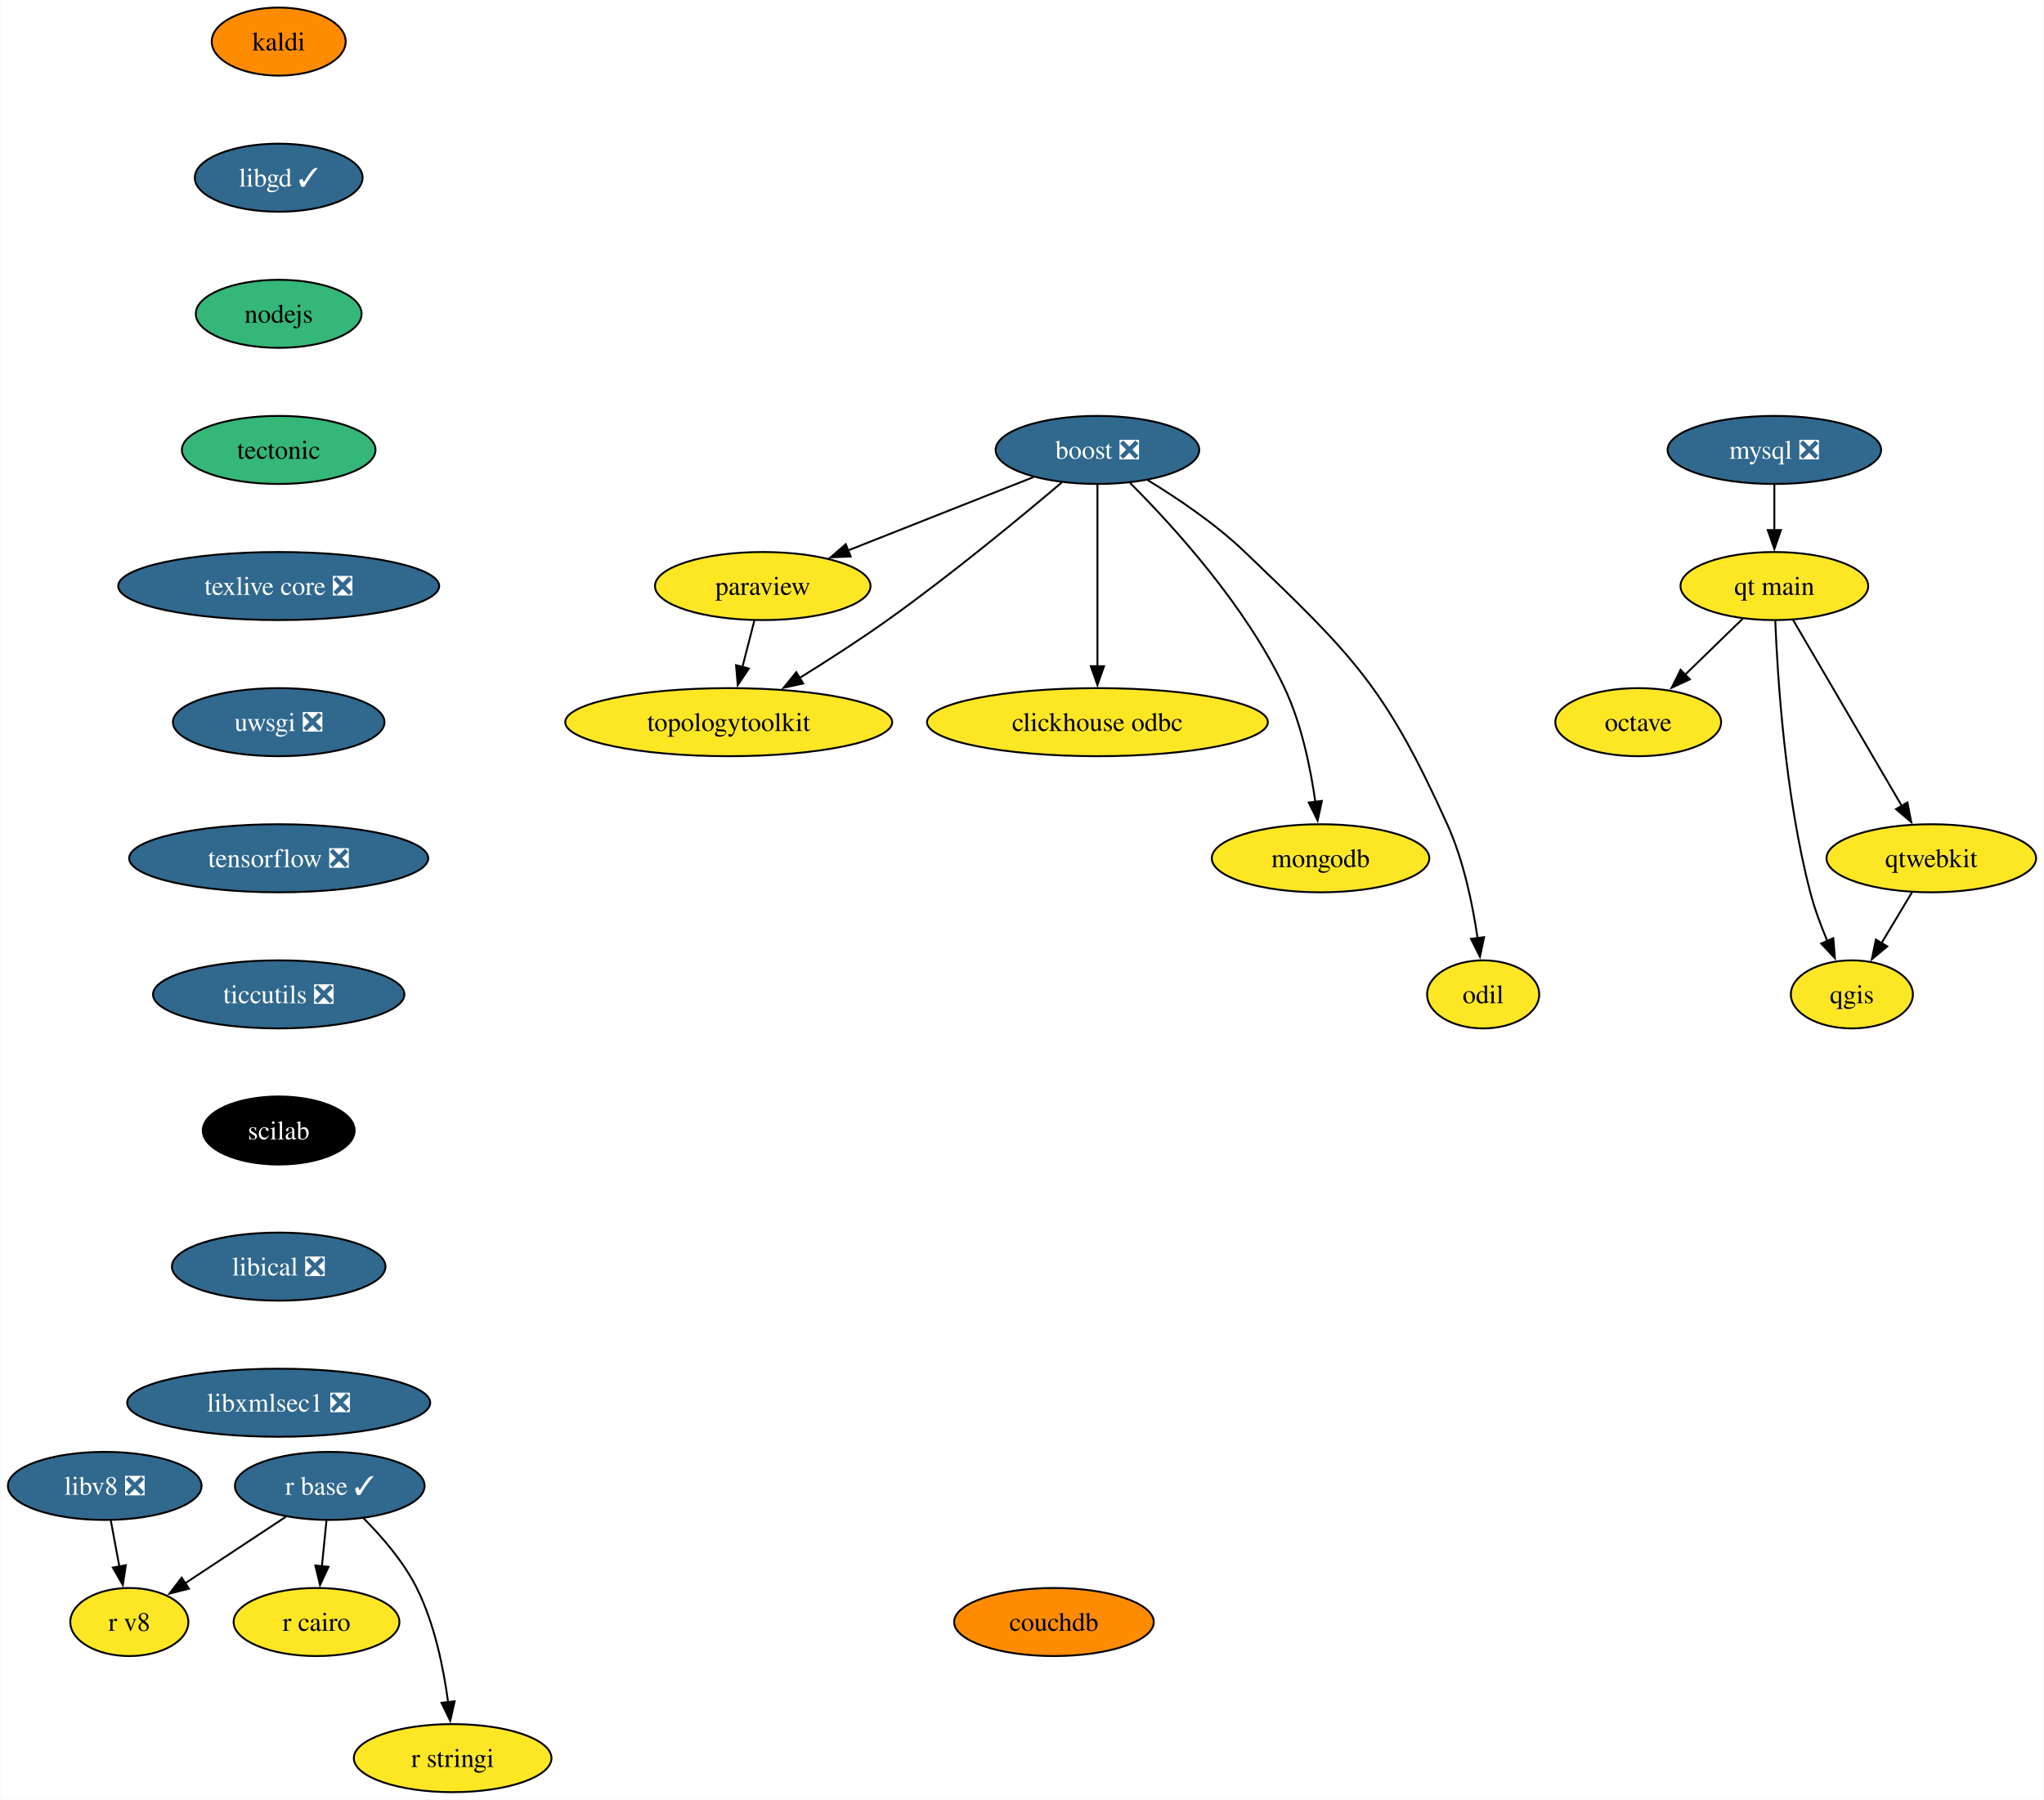
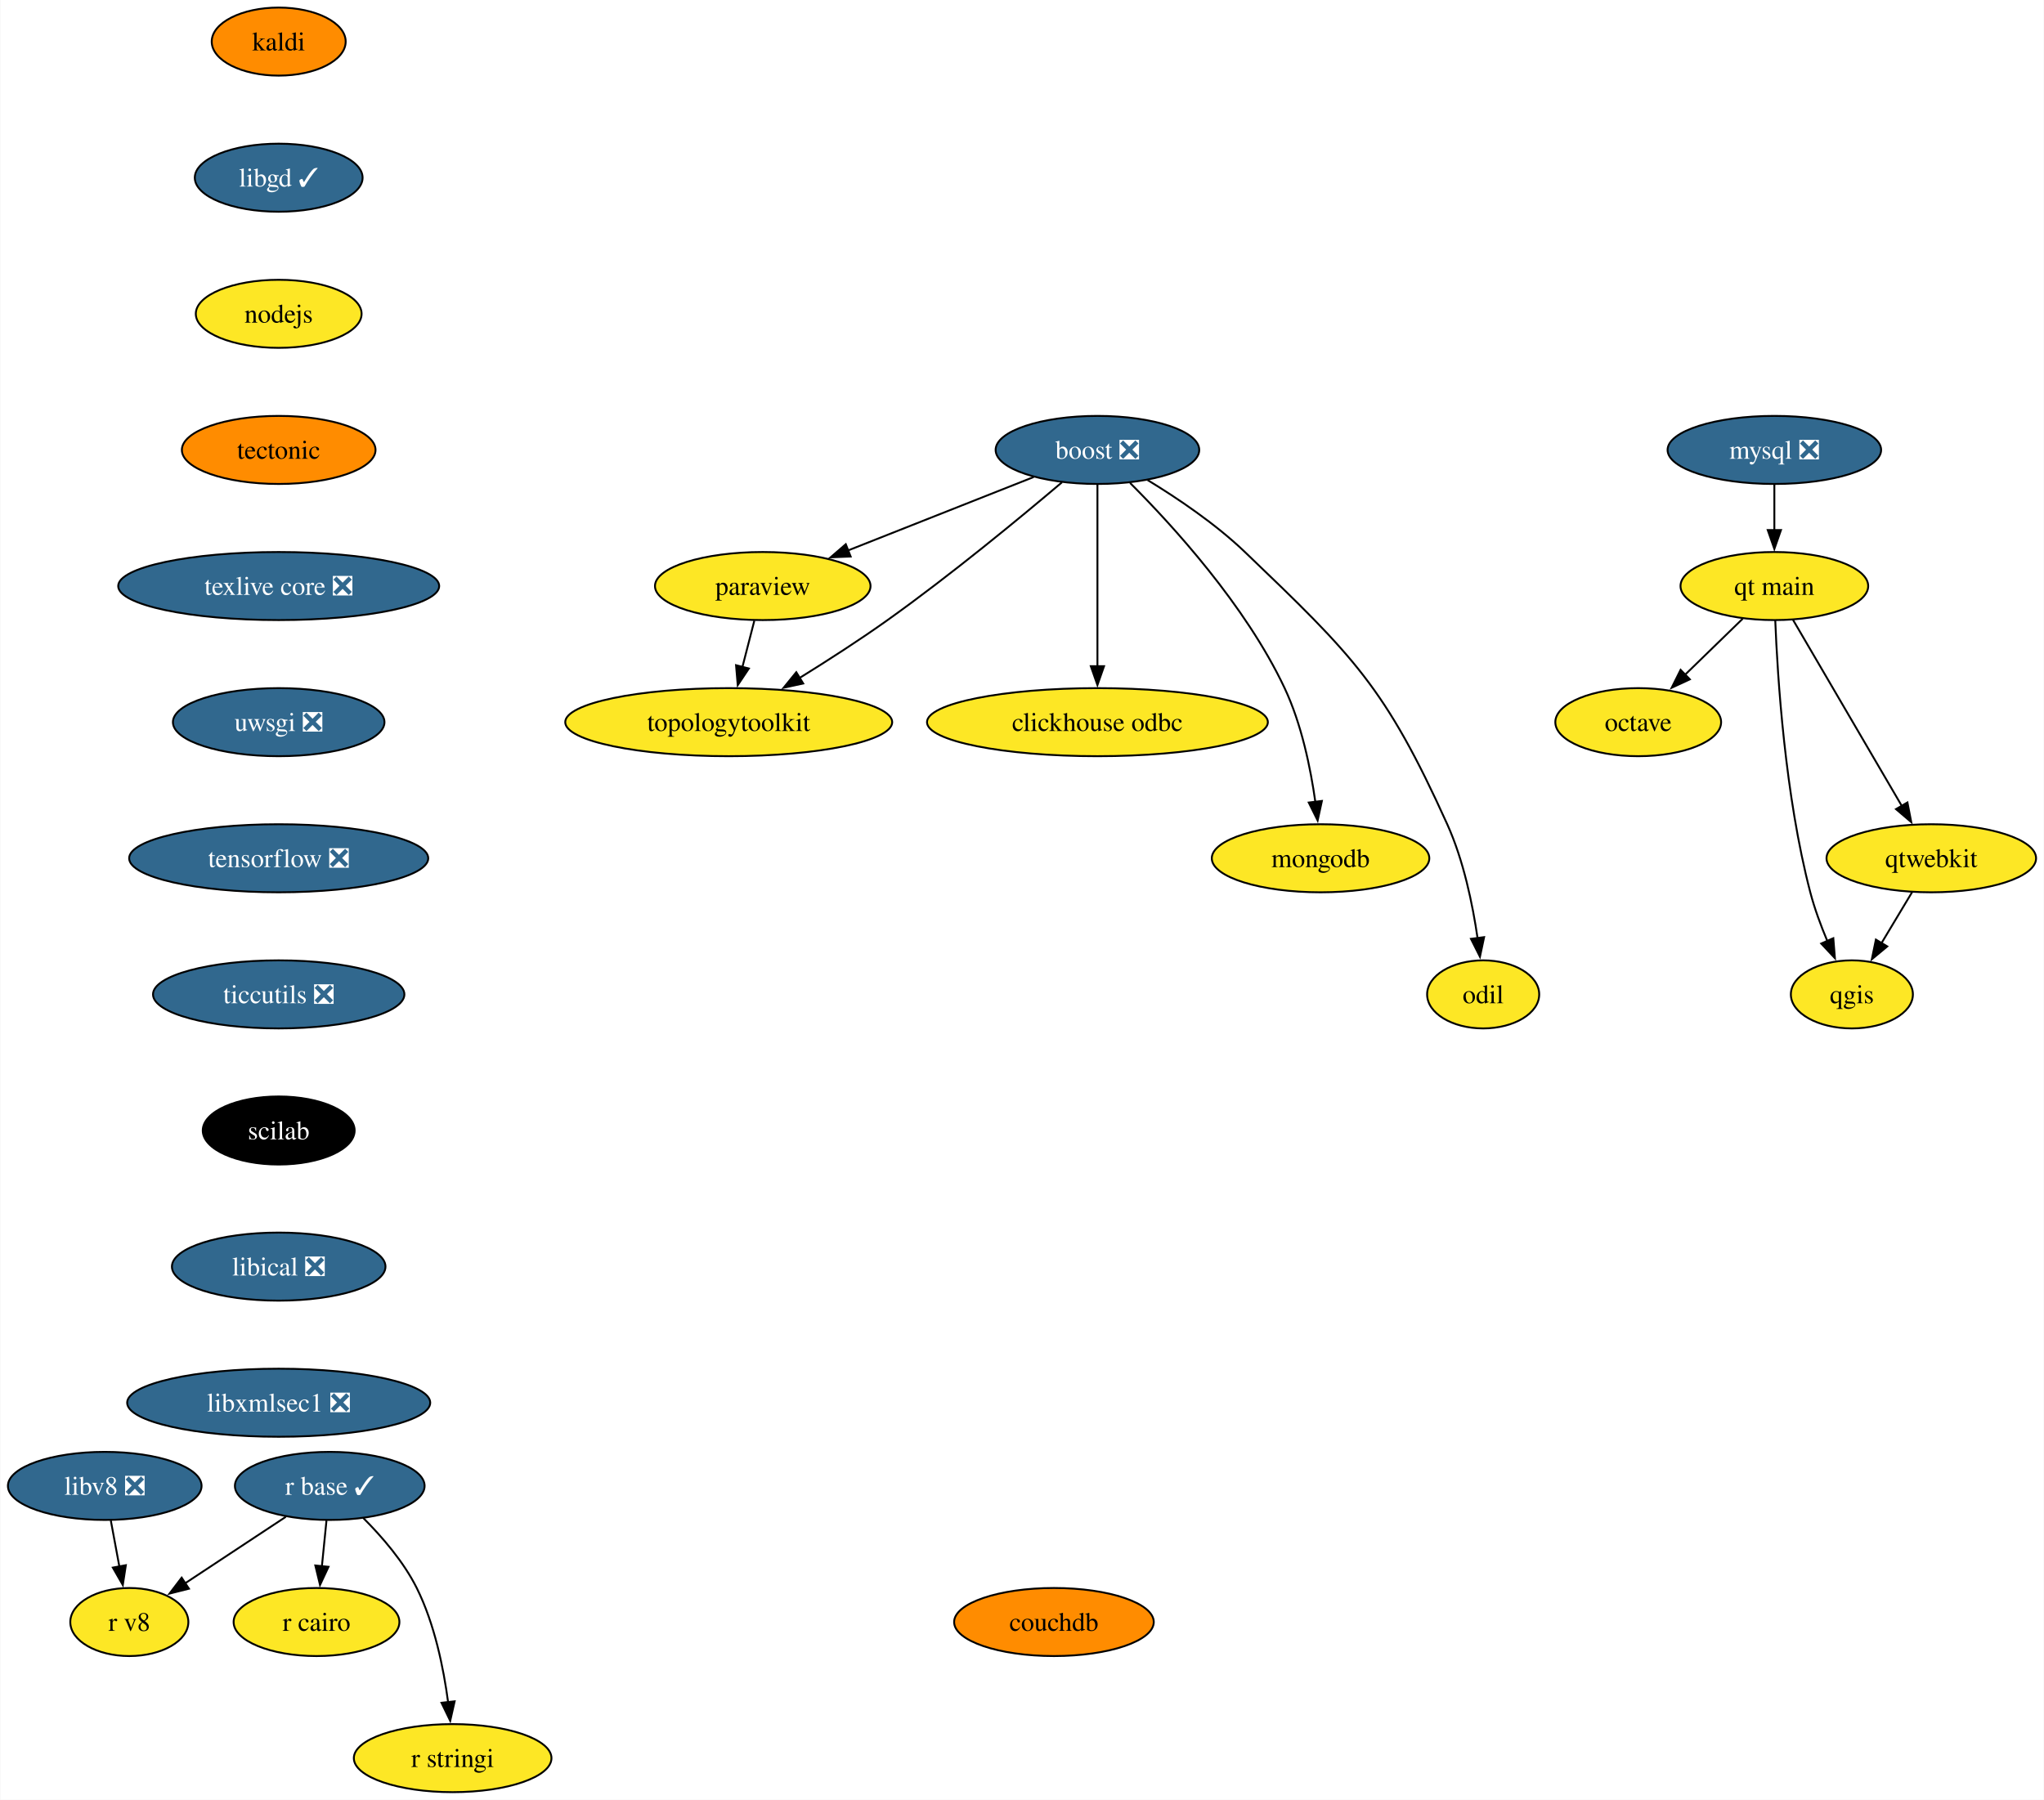
<svg xmlns="http://www.w3.org/2000/svg" xmlns:xlink="http://www.w3.org/1999/xlink" width="1081pt" height="952pt" viewBox="0.00 0.00 1080.63 952.00">
  <g id="graph0" class="graph" transform="scale(1 1) rotate(0) translate(4 948)">
    <polygon fill="white" stroke="none" points="-4,4 -4,-948 1076.63,-948 1076.63,4 -4,4" />
    <g id="node1" class="node">
      <g id="a_node1">
        <a xlink:href="https://github.com/conda-forge/boost-feedstock/pull/209" xlink:title="boost ❎">
          <ellipse fill="#31688e" stroke="black" cx="576.21" cy="-710" rx="53.84" ry="18" />
          <text text-anchor="middle" x="576.21" y="-705.33" font-family="Times,serif" font-size="14.00" fill="white">boost ❎</text>
        </a>
      </g>
    </g>
    <g id="node2" class="node">
      <g id="a_node2">
        <a xlink:href="https://github.com/conda-forge/paraview-feedstock" xlink:title="paraview">
          <ellipse fill="#fde725" stroke="black" cx="399.21" cy="-638" rx="57" ry="18" />
          <text text-anchor="middle" x="399.21" y="-633.33" font-family="Times,serif" font-size="14.00">paraview</text>
        </a>
      </g>
    </g>
    <g id="edge1" class="edge">
      <path fill="none" stroke="black" d="M542.5,-695.67C514.59,-684.63 474.71,-668.86 444.1,-656.75" />
      <polygon fill="black" stroke="black" points="445.69,-653.62 435.1,-653.2 443.12,-660.13 445.69,-653.62" />
    </g>
    <g id="node3" class="node">
      <g id="a_node3">
        <a xlink:href="https://github.com/conda-forge/clickhouse-odbc-feedstock" xlink:title="clickhouse odbc">
          <ellipse fill="#fde725" stroke="black" cx="576.21" cy="-566" rx="90.14" ry="18" />
          <text text-anchor="middle" x="576.21" y="-561.33" font-family="Times,serif" font-size="14.00">clickhouse odbc</text>
        </a>
      </g>
    </g>
    <g id="edge2" class="edge">
      <path fill="none" stroke="black" d="M576.21,-691.59C576.21,-667.61 576.21,-624.14 576.21,-595.42" />
      <polygon fill="black" stroke="black" points="579.71,-595.62 576.21,-585.62 572.71,-595.62 579.71,-595.62" />
    </g>
    <g id="node4" class="node">
      <g id="a_node4">
        <a xlink:href="https://github.com/conda-forge/mongodb-feedstock" xlink:title="mongodb">
          <ellipse fill="#fde725" stroke="black" cx="694.21" cy="-494" rx="57.52" ry="18" />
          <text text-anchor="middle" x="694.21" y="-489.32" font-family="Times,serif" font-size="14.00">mongodb</text>
        </a>
      </g>
    </g>
    <g id="edge3" class="edge">
      <path fill="none" stroke="black" d="M593.47,-692.54C615.88,-670.15 654.57,-627.83 675.21,-584 684.17,-564.98 688.94,-541.68 691.47,-523.7" />
      <polygon fill="black" stroke="black" points="694.92,-524.33 692.67,-513.98 687.97,-523.48 694.92,-524.33" />
    </g>
    <g id="node5" class="node">
      <g id="a_node5">
        <a xlink:href="https://github.com/conda-forge/topologytoolkit-feedstock" xlink:title="topologytoolkit">
          <ellipse fill="#fde725" stroke="black" cx="381.21" cy="-566" rx="86.46" ry="18" />
          <text text-anchor="middle" x="381.21" y="-561.33" font-family="Times,serif" font-size="14.00">topologytoolkit</text>
        </a>
      </g>
    </g>
    <g id="edge4" class="edge">
      <path fill="none" stroke="black" d="M557.47,-692.89C535.8,-674.52 498.8,-643.95 465.21,-620 450.38,-609.43 433.49,-598.56 418.76,-589.43" />
      <polygon fill="black" stroke="black" points="420.6,-586.46 410.25,-584.21 416.94,-592.43 420.6,-586.46" />
    </g>
    <g id="node6" class="node">
      <g id="a_node6">
        <a xlink:href="https://github.com/conda-forge/odil-feedstock" xlink:title="odil">
          <ellipse fill="#fde725" stroke="black" cx="780.21" cy="-422" rx="29.64" ry="18" />
          <text text-anchor="middle" x="780.21" y="-417.32" font-family="Times,serif" font-size="14.00">odil</text>
        </a>
      </g>
    </g>
    <g id="edge5" class="edge">
      <path fill="none" stroke="black" d="M602.76,-694.05C618.66,-684.37 638.73,-670.84 654.21,-656 711.77,-600.82 728.35,-584.65 761.21,-512 769.87,-492.84 774.66,-469.55 777.27,-451.6" />
      <polygon fill="black" stroke="black" points="780.71,-452.28 778.51,-441.91 773.76,-451.38 780.71,-452.28" />
    </g>
    <g id="edge6" class="edge">
      <path fill="none" stroke="black" d="M394.76,-619.7C392.86,-612.32 390.6,-603.52 388.47,-595.25" />
      <polygon fill="black" stroke="black" points="391.86,-594.38 385.98,-585.57 385.08,-596.13 391.86,-594.38" />
    </g>
    <g id="node7" class="node">
      <g id="a_node7">
        <a xlink:href="https://github.com/conda-forge/kaldi-feedstock" xlink:title="kaldi">
          <ellipse fill="#ff8c00" stroke="black" cx="143.21" cy="-926" rx="35.42" ry="18" />
          <text text-anchor="middle" x="143.21" y="-921.33" font-family="Times,serif" font-size="14.00">kaldi</text>
        </a>
      </g>
    </g>
    <g id="node8" class="node">
      <g id="a_node8">
        <a xlink:href="https://github.com/conda-forge/libgd-feedstock/pull/54" xlink:title="libgd ✓">
          <ellipse fill="#31688e" stroke="black" cx="143.21" cy="-854" rx="44.37" ry="18" />
          <text text-anchor="middle" x="143.21" y="-849.33" font-family="Times,serif" font-size="14.00" fill="white">libgd ✓</text>
        </a>
      </g>
    </g>
    <g id="node9" class="node">
      <g id="a_node9">
        <a xlink:href="https://github.com/conda-forge/nodejs-feedstock" xlink:title="nodejs">
-           <ellipse fill="#35b779" stroke="black" cx="143.21" cy="-782" rx="43.84" ry="18" />
+           <ellipse fill="#fde725" stroke="black" cx="143.21" cy="-782" rx="43.84" ry="18" />
          <text text-anchor="middle" x="143.21" y="-777.33" font-family="Times,serif" font-size="14.00">nodejs</text>
        </a>
      </g>
    </g>
    <g id="node15" class="node">
      <g id="a_node15">
        <a xlink:href="https://github.com/conda-forge/tectonic-feedstock" xlink:title="tectonic">
-           <ellipse fill="#35b779" stroke="black" cx="143.21" cy="-710" rx="51.21" ry="18" />
+           <ellipse fill="#ff8c00" stroke="black" cx="143.21" cy="-710" rx="51.21" ry="18" />
          <text text-anchor="middle" x="143.21" y="-705.33" font-family="Times,serif" font-size="14.00">tectonic</text>
        </a>
      </g>
    </g>
    <g id="node10" class="node">
      <g id="a_node10">
        <a xlink:href="https://github.com/conda-forge/mysql-feedstock/pull/99" xlink:title="mysql ❎">
          <ellipse fill="#31688e" stroke="black" cx="934.21" cy="-710" rx="56.47" ry="18" />
          <text text-anchor="middle" x="934.21" y="-705.33" font-family="Times,serif" font-size="14.00" fill="white">mysql ❎</text>
        </a>
      </g>
    </g>
    <g id="node11" class="node">
      <g id="a_node11">
        <a xlink:href="https://github.com/conda-forge/qt-main-feedstock" xlink:title="qt main">
          <ellipse fill="#fde725" stroke="black" cx="934.21" cy="-638" rx="49.63" ry="18" />
          <text text-anchor="middle" x="934.21" y="-633.33" font-family="Times,serif" font-size="14.00">qt main</text>
        </a>
      </g>
    </g>
    <g id="edge9" class="edge">
      <path fill="none" stroke="black" d="M934.21,-691.7C934.21,-684.41 934.21,-675.73 934.21,-667.54" />
      <polygon fill="black" stroke="black" points="937.71,-667.62 934.21,-657.62 930.71,-667.62 937.71,-667.62" />
    </g>
    <g id="node12" class="node">
      <g id="a_node12">
        <a xlink:href="https://github.com/conda-forge/octave-feedstock" xlink:title="octave">
          <ellipse fill="#fde725" stroke="black" cx="862.21" cy="-566" rx="43.84" ry="18" />
          <text text-anchor="middle" x="862.21" y="-561.33" font-family="Times,serif" font-size="14.00">octave</text>
        </a>
      </g>
    </g>
    <g id="edge10" class="edge">
      <path fill="none" stroke="black" d="M917.51,-620.76C908.42,-611.93 897,-600.83 886.91,-591.01" />
      <polygon fill="black" stroke="black" points="889.51,-588.66 879.9,-584.2 884.63,-593.68 889.51,-588.66" />
    </g>
    <g id="node13" class="node">
      <g id="a_node13">
        <a xlink:href="https://github.com/conda-forge/qgis-feedstock" xlink:title="qgis">
          <ellipse fill="#fde725" stroke="black" cx="975.21" cy="-422" rx="32.27" ry="18" />
          <text text-anchor="middle" x="975.21" y="-417.32" font-family="Times,serif" font-size="14.00">qgis</text>
        </a>
      </g>
    </g>
    <g id="edge11" class="edge">
      <path fill="none" stroke="black" d="M934.69,-619.79C935.86,-590.03 939.84,-527.2 953.21,-476 955.46,-467.38 958.82,-458.33 962.24,-450.18" />
      <polygon fill="black" stroke="black" points="965.39,-451.72 966.23,-441.16 958.99,-448.89 965.39,-451.72" />
    </g>
    <g id="node14" class="node">
      <g id="a_node14">
        <a xlink:href="https://github.com/conda-forge/qtwebkit-feedstock" xlink:title="qtwebkit">
          <ellipse fill="#fde725" stroke="black" cx="1017.21" cy="-494" rx="55.42" ry="18" />
          <text text-anchor="middle" x="1017.21" y="-489.32" font-family="Times,serif" font-size="14.00">qtwebkit</text>
        </a>
      </g>
    </g>
    <g id="edge12" class="edge">
      <path fill="none" stroke="black" d="M944.06,-620.15C958.28,-595.81 984.73,-550.57 1001.62,-521.67" />
      <polygon fill="black" stroke="black" points="1004.59,-523.53 1006.61,-513.13 998.54,-520 1004.59,-523.53" />
    </g>
    <g id="edge20" class="edge">
      <path fill="none" stroke="black" d="M1007.04,-476.05C1002.17,-467.94 996.23,-458.04 990.81,-449.01" />
      <polygon fill="black" stroke="black" points="993.92,-447.38 985.77,-440.6 987.91,-450.98 993.92,-447.38" />
    </g>
    <g id="node20" class="node">
      <g id="a_node20">
        <a xlink:href="https://github.com/conda-forge/texlive-core-feedstock/pull/95" xlink:title="texlive core ❎">
          <ellipse fill="#31688e" stroke="black" cx="143.21" cy="-638" rx="84.88" ry="18" />
          <text text-anchor="middle" x="143.21" y="-633.33" font-family="Times,serif" font-size="14.00" fill="white">texlive core ❎</text>
        </a>
      </g>
    </g>
    <g id="node16" class="node">
      <g id="a_node16">
        <a xlink:href="https://github.com/conda-forge/r-base-feedstock/pull/334" xlink:title="r base ✓">
          <ellipse fill="#31688e" stroke="black" cx="170.21" cy="-162" rx="50.16" ry="18" />
          <text text-anchor="middle" x="170.21" y="-157.32" font-family="Times,serif" font-size="14.00" fill="white">r base ✓</text>
        </a>
      </g>
    </g>
    <g id="node17" class="node">
      <g id="a_node17">
        <a xlink:href="https://github.com/conda-forge/r-cairo-feedstock" xlink:title="r cairo">
          <ellipse fill="#fde725" stroke="black" cx="163.21" cy="-90" rx="43.84" ry="18" />
          <text text-anchor="middle" x="163.21" y="-85.33" font-family="Times,serif" font-size="14.00">r cairo</text>
        </a>
      </g>
    </g>
    <g id="edge14" class="edge">
      <path fill="none" stroke="black" d="M168.48,-143.7C167.75,-136.41 166.88,-127.73 166.06,-119.54" />
      <polygon fill="black" stroke="black" points="169.55,-119.21 165.07,-109.61 162.58,-119.91 169.55,-119.21" />
    </g>
    <g id="node18" class="node">
      <g id="a_node18">
        <a xlink:href="https://github.com/conda-forge/r-stringi-feedstock" xlink:title="r stringi">
          <ellipse fill="#fde725" stroke="black" cx="235.21" cy="-18" rx="52.26" ry="18" />
          <text text-anchor="middle" x="235.21" y="-13.32" font-family="Times,serif" font-size="14.00">r stringi</text>
        </a>
      </g>
    </g>
    <g id="edge15" class="edge">
      <path fill="none" stroke="black" d="M187.99,-144.97C197.75,-135.21 209.25,-121.96 216.21,-108 225.65,-89.07 230.41,-65.6 232.81,-47.51" />
      <polygon fill="black" stroke="black" points="236.26,-48.07 233.92,-37.74 229.31,-47.28 236.26,-48.07" />
    </g>
    <g id="node19" class="node">
      <g id="a_node19">
        <a xlink:href="https://github.com/conda-forge/r-v8-feedstock" xlink:title="r v8">
          <ellipse fill="#fde725" stroke="black" cx="64.21" cy="-90" rx="31.22" ry="18" />
          <text text-anchor="middle" x="64.21" y="-85.33" font-family="Times,serif" font-size="14.00">r v8</text>
        </a>
      </g>
    </g>
    <g id="edge16" class="edge">
      <path fill="none" stroke="black" d="M146.95,-145.64C131.25,-135.28 110.42,-121.52 93.59,-110.4" />
      <polygon fill="black" stroke="black" points="95.74,-107.63 85.47,-105.04 91.89,-113.47 95.74,-107.63" />
    </g>
    <g id="node21" class="node">
      <g id="a_node21">
        <a xlink:href="https://github.com/conda-forge/uwsgi-feedstock/pull/83" xlink:title="uwsgi ❎">
          <ellipse fill="#31688e" stroke="black" cx="143.21" cy="-566" rx="55.94" ry="18" />
          <text text-anchor="middle" x="143.21" y="-561.33" font-family="Times,serif" font-size="14.00" fill="white">uwsgi ❎</text>
        </a>
      </g>
    </g>
    <g id="node22" class="node">
      <g id="a_node22">
        <a xlink:href="https://github.com/conda-forge/tensorflow-feedstock/pull/397" xlink:title="tensorflow ❎">
          <ellipse fill="#31688e" stroke="black" cx="143.21" cy="-494" rx="79.09" ry="18" />
          <text text-anchor="middle" x="143.21" y="-489.32" font-family="Times,serif" font-size="14.00" fill="white">tensorflow ❎</text>
        </a>
      </g>
    </g>
    <g id="node23" class="node">
      <g id="a_node23">
        <a xlink:href="https://github.com/conda-forge/ticcutils-feedstock/pull/34" xlink:title="ticcutils ❎">
          <ellipse fill="#31688e" stroke="black" cx="143.21" cy="-422" rx="66.47" ry="18" />
          <text text-anchor="middle" x="143.21" y="-417.32" font-family="Times,serif" font-size="14.00" fill="white">ticcutils ❎</text>
        </a>
      </g>
    </g>
    <g id="node24" class="node">
      <g id="a_node24">
        <a xlink:href="https://github.com/conda-forge/scilab-feedstock" xlink:title="scilab">
          <ellipse fill="#000000" stroke="black" cx="143.21" cy="-350" rx="40.16" ry="18" />
          <text text-anchor="middle" x="143.21" y="-345.32" font-family="Times,serif" font-size="14.00" fill="white">scilab</text>
        </a>
      </g>
    </g>
    <g id="node25" class="node">
      <g id="a_node25">
        <a xlink:href="https://github.com/conda-forge/libical-feedstock/pull/27" xlink:title="libical ❎">
          <ellipse fill="#31688e" stroke="black" cx="143.21" cy="-278" rx="56.47" ry="18" />
          <text text-anchor="middle" x="143.21" y="-273.32" font-family="Times,serif" font-size="14.00" fill="white">libical ❎</text>
        </a>
      </g>
    </g>
    <g id="node26" class="node">
      <g id="a_node26">
        <a xlink:href="https://github.com/conda-forge/libxmlsec1-feedstock/pull/34" xlink:title="libxmlsec1 ❎">
          <ellipse fill="#31688e" stroke="black" cx="143.21" cy="-206" rx="80.14" ry="18" />
          <text text-anchor="middle" x="143.21" y="-201.32" font-family="Times,serif" font-size="14.00" fill="white">libxmlsec1 ❎</text>
        </a>
      </g>
    </g>
    <g id="node27" class="node">
      <g id="a_node27">
        <a xlink:href="https://github.com/conda-forge/libv8-feedstock/pull/85" xlink:title="libv8 ❎">
          <ellipse fill="#31688e" stroke="black" cx="51.21" cy="-162" rx="51.21" ry="18" />
          <text text-anchor="middle" x="51.21" y="-157.32" font-family="Times,serif" font-size="14.00" fill="white">libv8 ❎</text>
        </a>
      </g>
    </g>
    <g id="edge25" class="edge">
      <path fill="none" stroke="black" d="M54.42,-143.7C55.79,-136.32 57.42,-127.52 58.96,-119.25" />
      <polygon fill="black" stroke="black" points="62.37,-120.06 60.76,-109.59 55.49,-118.79 62.37,-120.06" />
    </g>
    <g id="node28" class="node">
      <g id="a_node28">
        <a xlink:href="https://github.com/conda-forge/couchdb-feedstock" xlink:title="couchdb">
          <ellipse fill="#ff8c00" stroke="black" cx="553.21" cy="-90" rx="52.79" ry="18" />
          <text text-anchor="middle" x="553.21" y="-85.33" font-family="Times,serif" font-size="14.00">couchdb</text>
        </a>
      </g>
    </g>
  </g>
</svg>
